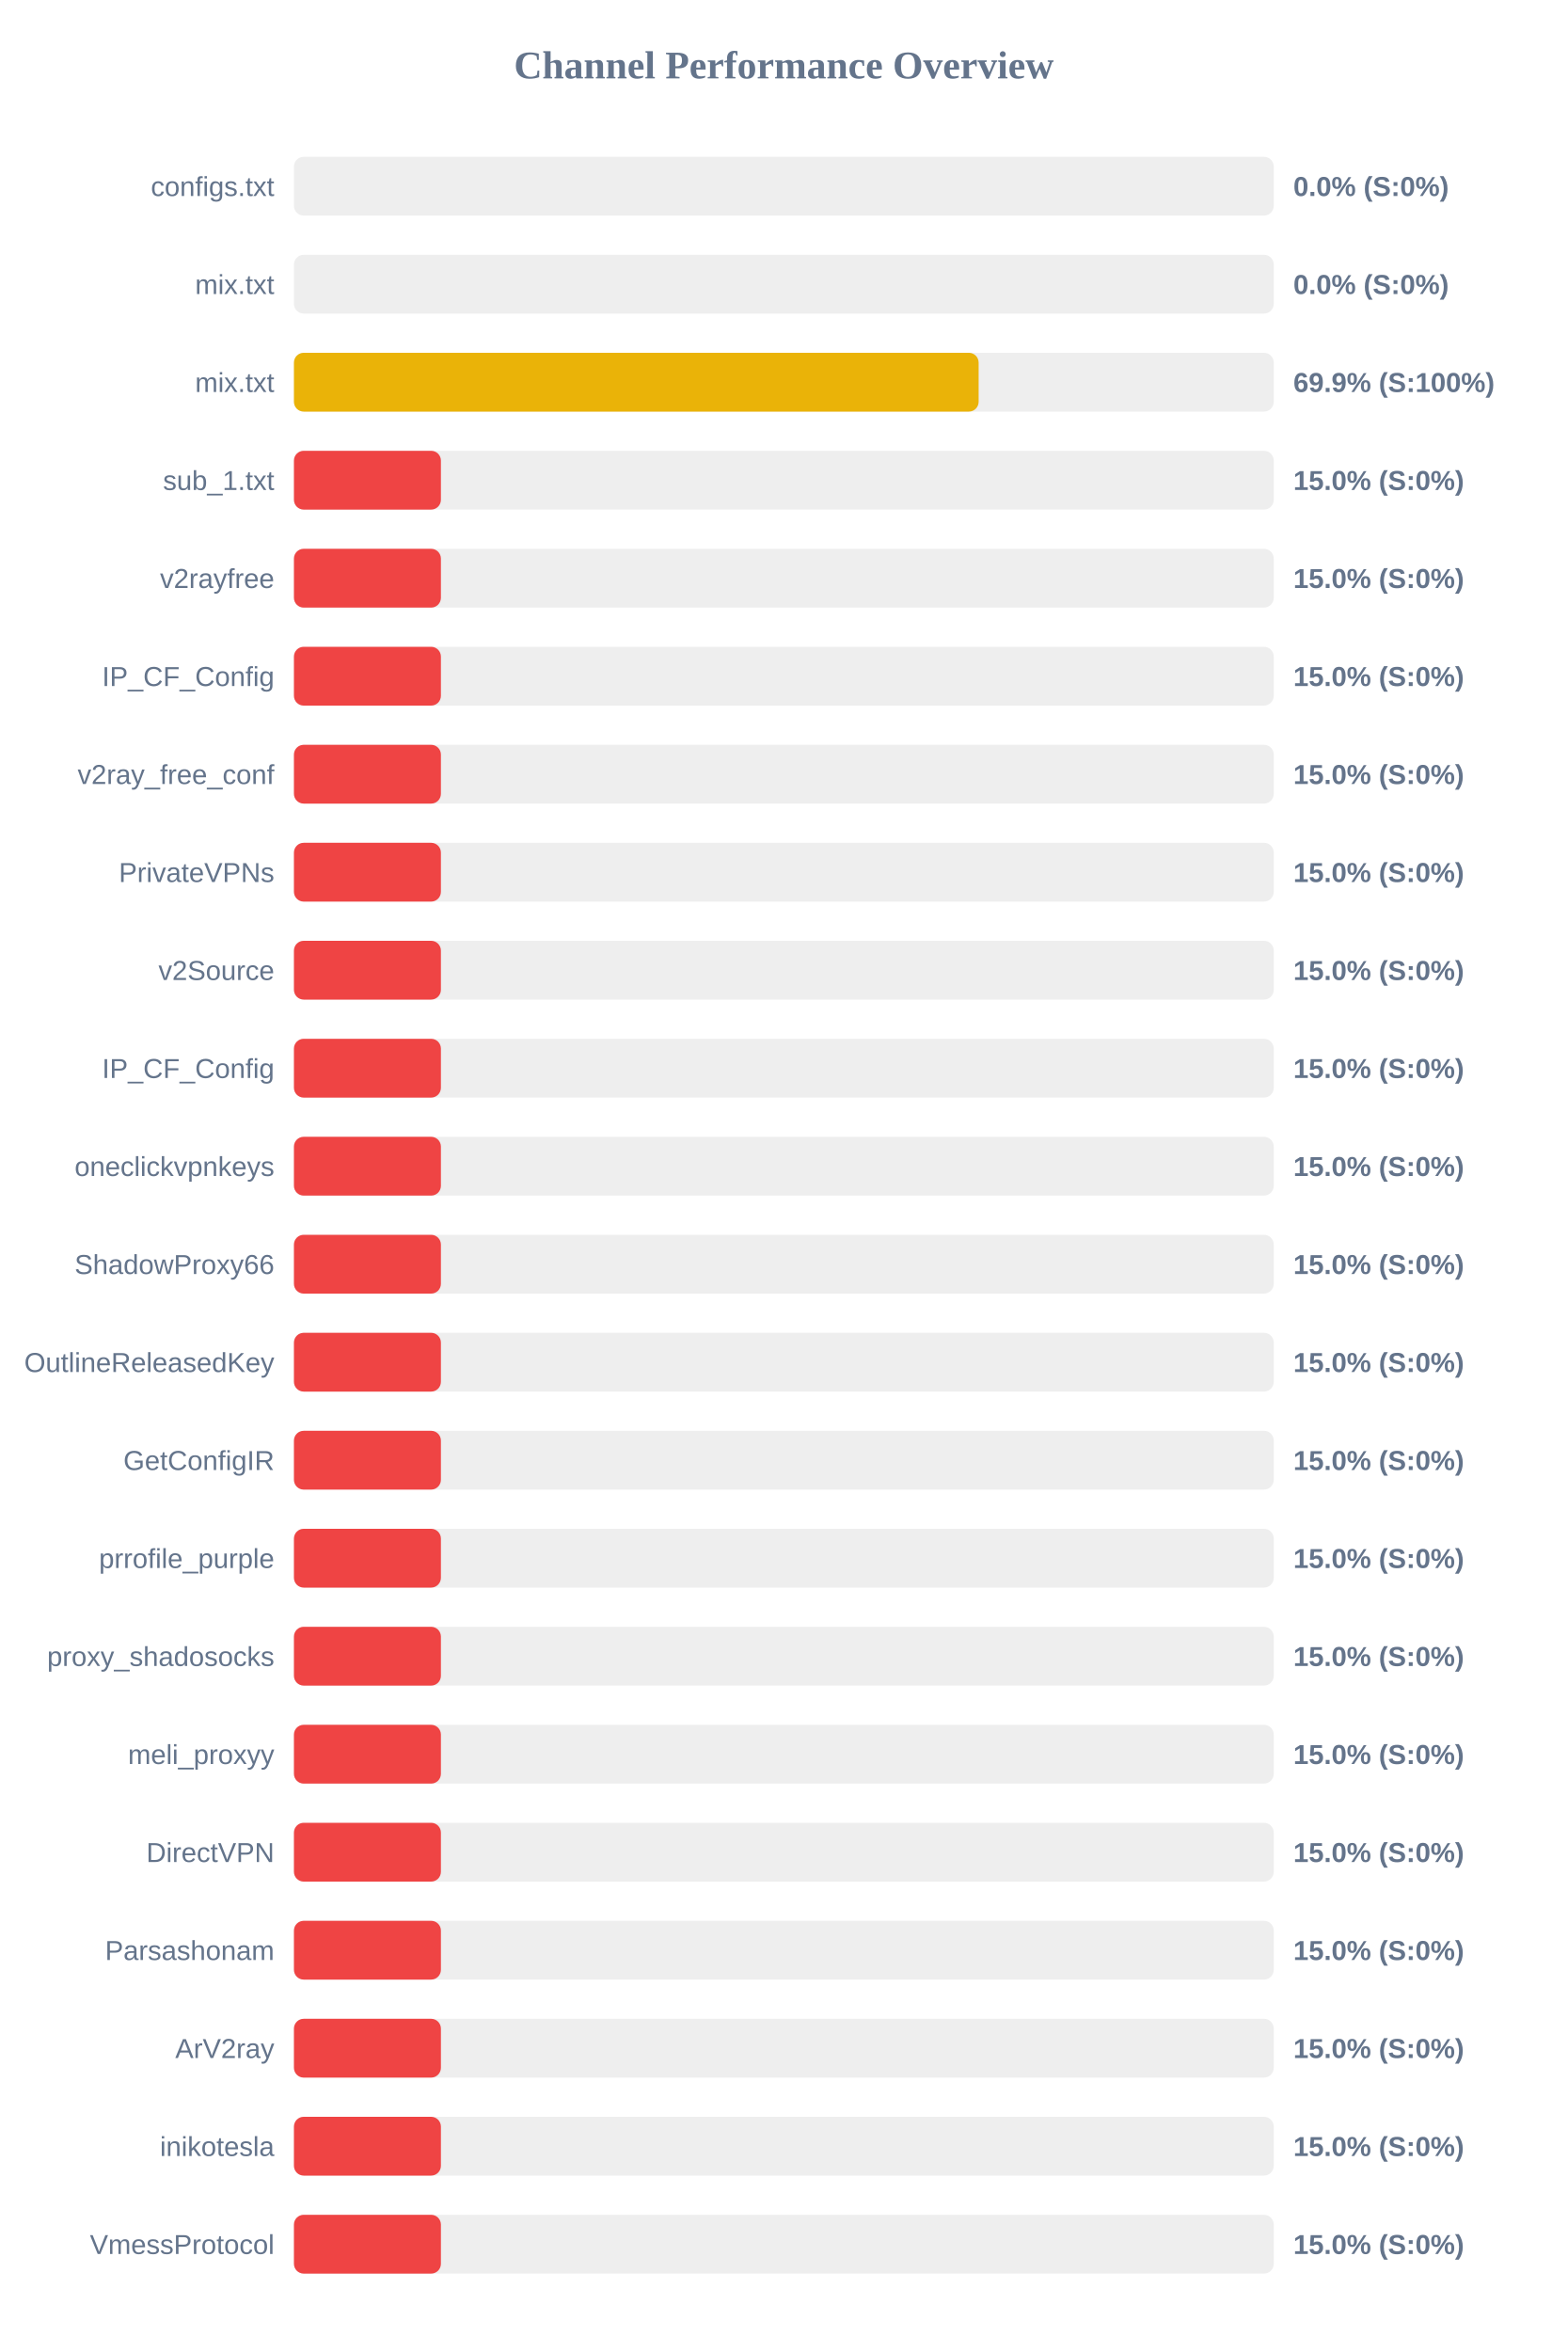
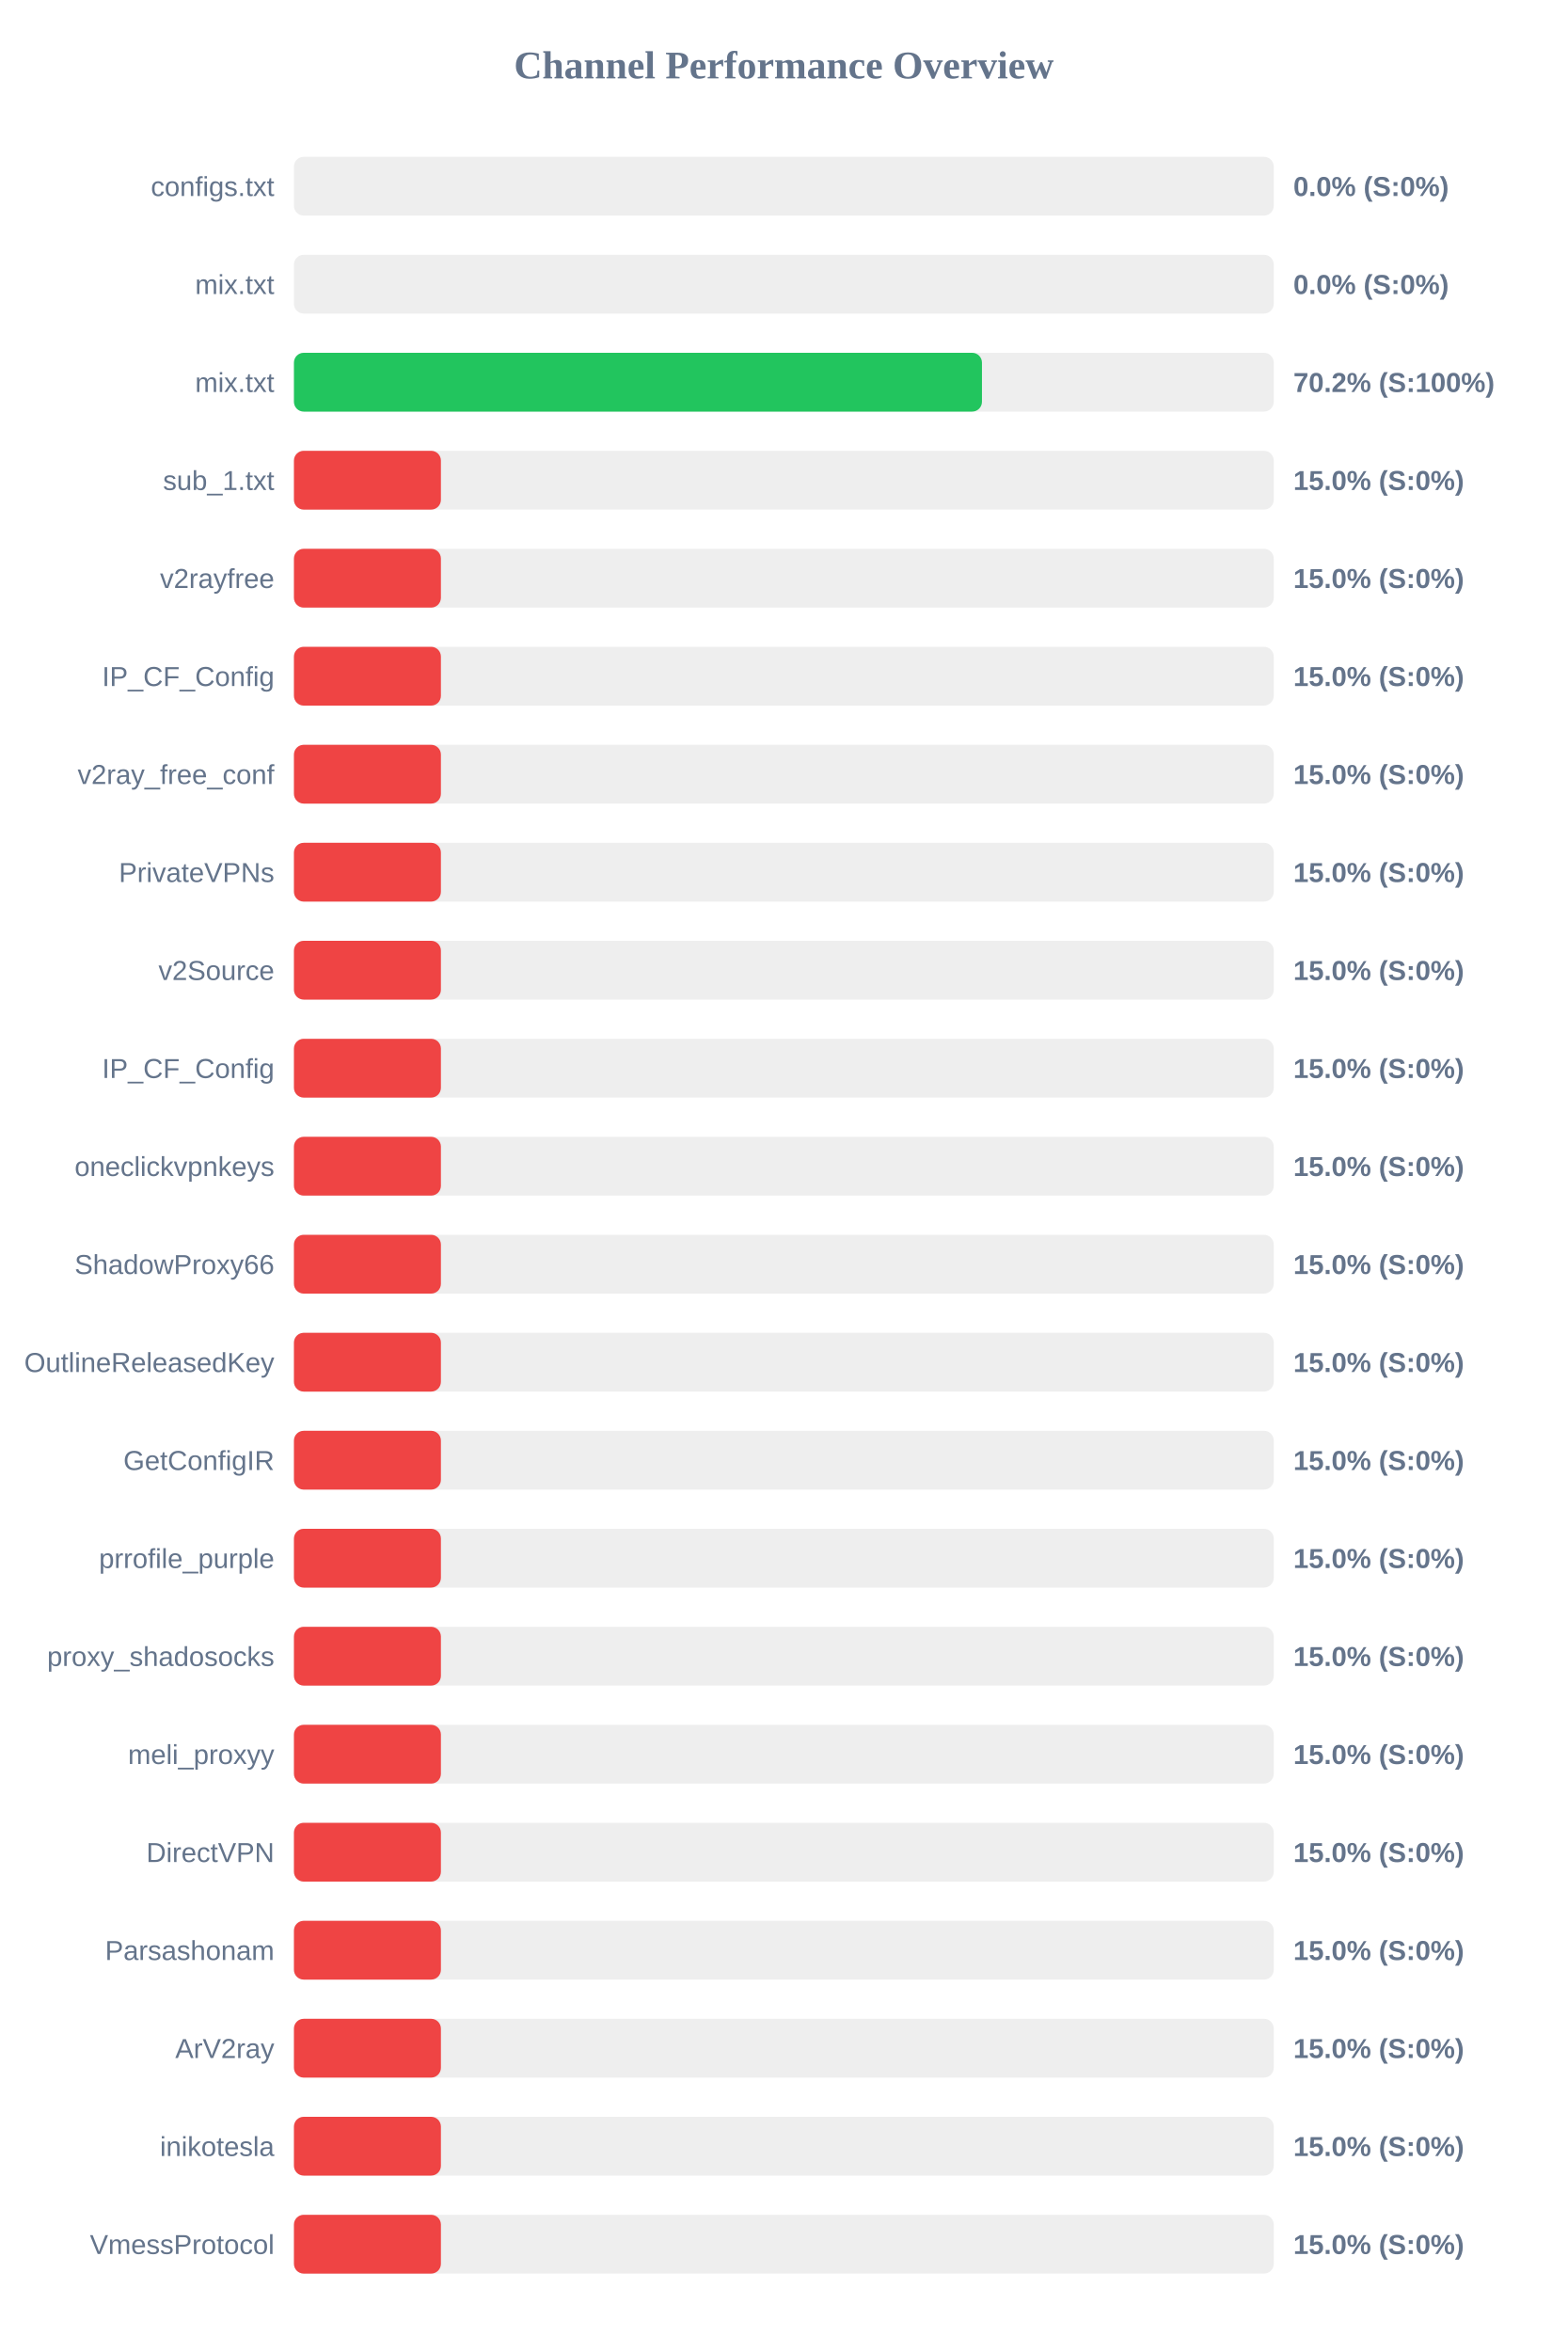
<svg xmlns="http://www.w3.org/2000/svg" width="800" height="1200" version="1.1">
  <style>
        .row { font: 14px Arial; fill: #64748b; }
        .score { font: bold 14px Arial; fill: #64748b; }
    </style>
  <text x="400" y="40" text-anchor="middle" font-size="20px" font-weight="bold" fill="#64748b">Channel Performance Overview</text>
  <rect x="150" y="80" width="500" height="30" fill="#eee" rx="5" />
  <rect x="150" y="80" width="0.0" height="30" fill="#ef4444" rx="5" />
  <text x="140" y="100" text-anchor="end" class="row">configs.txt</text>
  <text x="660" y="100" text-anchor="start" class="score">0.0% (S:0%)</text>
  <rect x="150" y="130" width="500" height="30" fill="#eee" rx="5" />
  <rect x="150" y="130" width="0.0" height="30" fill="#ef4444" rx="5" />
  <text x="140" y="150" text-anchor="end" class="row">mix.txt</text>
  <text x="660" y="150" text-anchor="start" class="score">0.0% (S:0%)</text>
  <rect x="150" y="180" width="500" height="30" fill="#eee" rx="5" />
-   <rect x="150" y="180" width="349.4" height="30" fill="#eab308" rx="5" />
+   <rect x="150" y="180" width="351.1" height="30" fill="#22c55e" rx="5" />
  <text x="140" y="200" text-anchor="end" class="row">mix.txt</text>
-   <text x="660" y="200" text-anchor="start" class="score">69.9% (S:100%)</text>
+   <text x="660" y="200" text-anchor="start" class="score">70.2% (S:100%)</text>
  <rect x="150" y="230" width="500" height="30" fill="#eee" rx="5" />
  <rect x="150" y="230" width="75.0" height="30" fill="#ef4444" rx="5" />
  <text x="140" y="250" text-anchor="end" class="row">sub_1.txt</text>
  <text x="660" y="250" text-anchor="start" class="score">15.0% (S:0%)</text>
  <rect x="150" y="280" width="500" height="30" fill="#eee" rx="5" />
  <rect x="150" y="280" width="75.0" height="30" fill="#ef4444" rx="5" />
  <text x="140" y="300" text-anchor="end" class="row">v2rayfree</text>
  <text x="660" y="300" text-anchor="start" class="score">15.0% (S:0%)</text>
  <rect x="150" y="330" width="500" height="30" fill="#eee" rx="5" />
  <rect x="150" y="330" width="75.0" height="30" fill="#ef4444" rx="5" />
  <text x="140" y="350" text-anchor="end" class="row">IP_CF_Config</text>
  <text x="660" y="350" text-anchor="start" class="score">15.0% (S:0%)</text>
  <rect x="150" y="380" width="500" height="30" fill="#eee" rx="5" />
  <rect x="150" y="380" width="75.0" height="30" fill="#ef4444" rx="5" />
  <text x="140" y="400" text-anchor="end" class="row">v2ray_free_conf</text>
  <text x="660" y="400" text-anchor="start" class="score">15.0% (S:0%)</text>
  <rect x="150" y="430" width="500" height="30" fill="#eee" rx="5" />
  <rect x="150" y="430" width="75.0" height="30" fill="#ef4444" rx="5" />
  <text x="140" y="450" text-anchor="end" class="row">PrivateVPNs</text>
  <text x="660" y="450" text-anchor="start" class="score">15.0% (S:0%)</text>
  <rect x="150" y="480" width="500" height="30" fill="#eee" rx="5" />
  <rect x="150" y="480" width="75.0" height="30" fill="#ef4444" rx="5" />
  <text x="140" y="500" text-anchor="end" class="row">v2Source</text>
  <text x="660" y="500" text-anchor="start" class="score">15.0% (S:0%)</text>
  <rect x="150" y="530" width="500" height="30" fill="#eee" rx="5" />
  <rect x="150" y="530" width="75.0" height="30" fill="#ef4444" rx="5" />
  <text x="140" y="550" text-anchor="end" class="row">IP_CF_Config</text>
  <text x="660" y="550" text-anchor="start" class="score">15.0% (S:0%)</text>
  <rect x="150" y="580" width="500" height="30" fill="#eee" rx="5" />
  <rect x="150" y="580" width="75.0" height="30" fill="#ef4444" rx="5" />
  <text x="140" y="600" text-anchor="end" class="row">oneclickvpnkeys</text>
  <text x="660" y="600" text-anchor="start" class="score">15.0% (S:0%)</text>
  <rect x="150" y="630" width="500" height="30" fill="#eee" rx="5" />
  <rect x="150" y="630" width="75.0" height="30" fill="#ef4444" rx="5" />
  <text x="140" y="650" text-anchor="end" class="row">ShadowProxy66</text>
  <text x="660" y="650" text-anchor="start" class="score">15.0% (S:0%)</text>
  <rect x="150" y="680" width="500" height="30" fill="#eee" rx="5" />
  <rect x="150" y="680" width="75.0" height="30" fill="#ef4444" rx="5" />
  <text x="140" y="700" text-anchor="end" class="row">OutlineReleasedKey</text>
  <text x="660" y="700" text-anchor="start" class="score">15.0% (S:0%)</text>
  <rect x="150" y="730" width="500" height="30" fill="#eee" rx="5" />
  <rect x="150" y="730" width="75.0" height="30" fill="#ef4444" rx="5" />
  <text x="140" y="750" text-anchor="end" class="row">GetConfigIR</text>
  <text x="660" y="750" text-anchor="start" class="score">15.0% (S:0%)</text>
  <rect x="150" y="780" width="500" height="30" fill="#eee" rx="5" />
  <rect x="150" y="780" width="75.0" height="30" fill="#ef4444" rx="5" />
  <text x="140" y="800" text-anchor="end" class="row">prrofile_purple</text>
  <text x="660" y="800" text-anchor="start" class="score">15.0% (S:0%)</text>
  <rect x="150" y="830" width="500" height="30" fill="#eee" rx="5" />
  <rect x="150" y="830" width="75.0" height="30" fill="#ef4444" rx="5" />
  <text x="140" y="850" text-anchor="end" class="row">proxy_shadosocks</text>
  <text x="660" y="850" text-anchor="start" class="score">15.0% (S:0%)</text>
  <rect x="150" y="880" width="500" height="30" fill="#eee" rx="5" />
  <rect x="150" y="880" width="75.0" height="30" fill="#ef4444" rx="5" />
  <text x="140" y="900" text-anchor="end" class="row">meli_proxyy</text>
  <text x="660" y="900" text-anchor="start" class="score">15.0% (S:0%)</text>
  <rect x="150" y="930" width="500" height="30" fill="#eee" rx="5" />
  <rect x="150" y="930" width="75.0" height="30" fill="#ef4444" rx="5" />
  <text x="140" y="950" text-anchor="end" class="row">DirectVPN</text>
  <text x="660" y="950" text-anchor="start" class="score">15.0% (S:0%)</text>
  <rect x="150" y="980" width="500" height="30" fill="#eee" rx="5" />
  <rect x="150" y="980" width="75.0" height="30" fill="#ef4444" rx="5" />
  <text x="140" y="1000" text-anchor="end" class="row">Parsashonam</text>
  <text x="660" y="1000" text-anchor="start" class="score">15.0% (S:0%)</text>
  <rect x="150" y="1030" width="500" height="30" fill="#eee" rx="5" />
  <rect x="150" y="1030" width="75.0" height="30" fill="#ef4444" rx="5" />
  <text x="140" y="1050" text-anchor="end" class="row">ArV2ray</text>
  <text x="660" y="1050" text-anchor="start" class="score">15.0% (S:0%)</text>
  <rect x="150" y="1080" width="500" height="30" fill="#eee" rx="5" />
  <rect x="150" y="1080" width="75.0" height="30" fill="#ef4444" rx="5" />
  <text x="140" y="1100" text-anchor="end" class="row">inikotesla</text>
  <text x="660" y="1100" text-anchor="start" class="score">15.0% (S:0%)</text>
  <rect x="150" y="1130" width="500" height="30" fill="#eee" rx="5" />
  <rect x="150" y="1130" width="75.0" height="30" fill="#ef4444" rx="5" />
  <text x="140" y="1150" text-anchor="end" class="row">VmessProtocol</text>
  <text x="660" y="1150" text-anchor="start" class="score">15.0% (S:0%)</text>
</svg>
